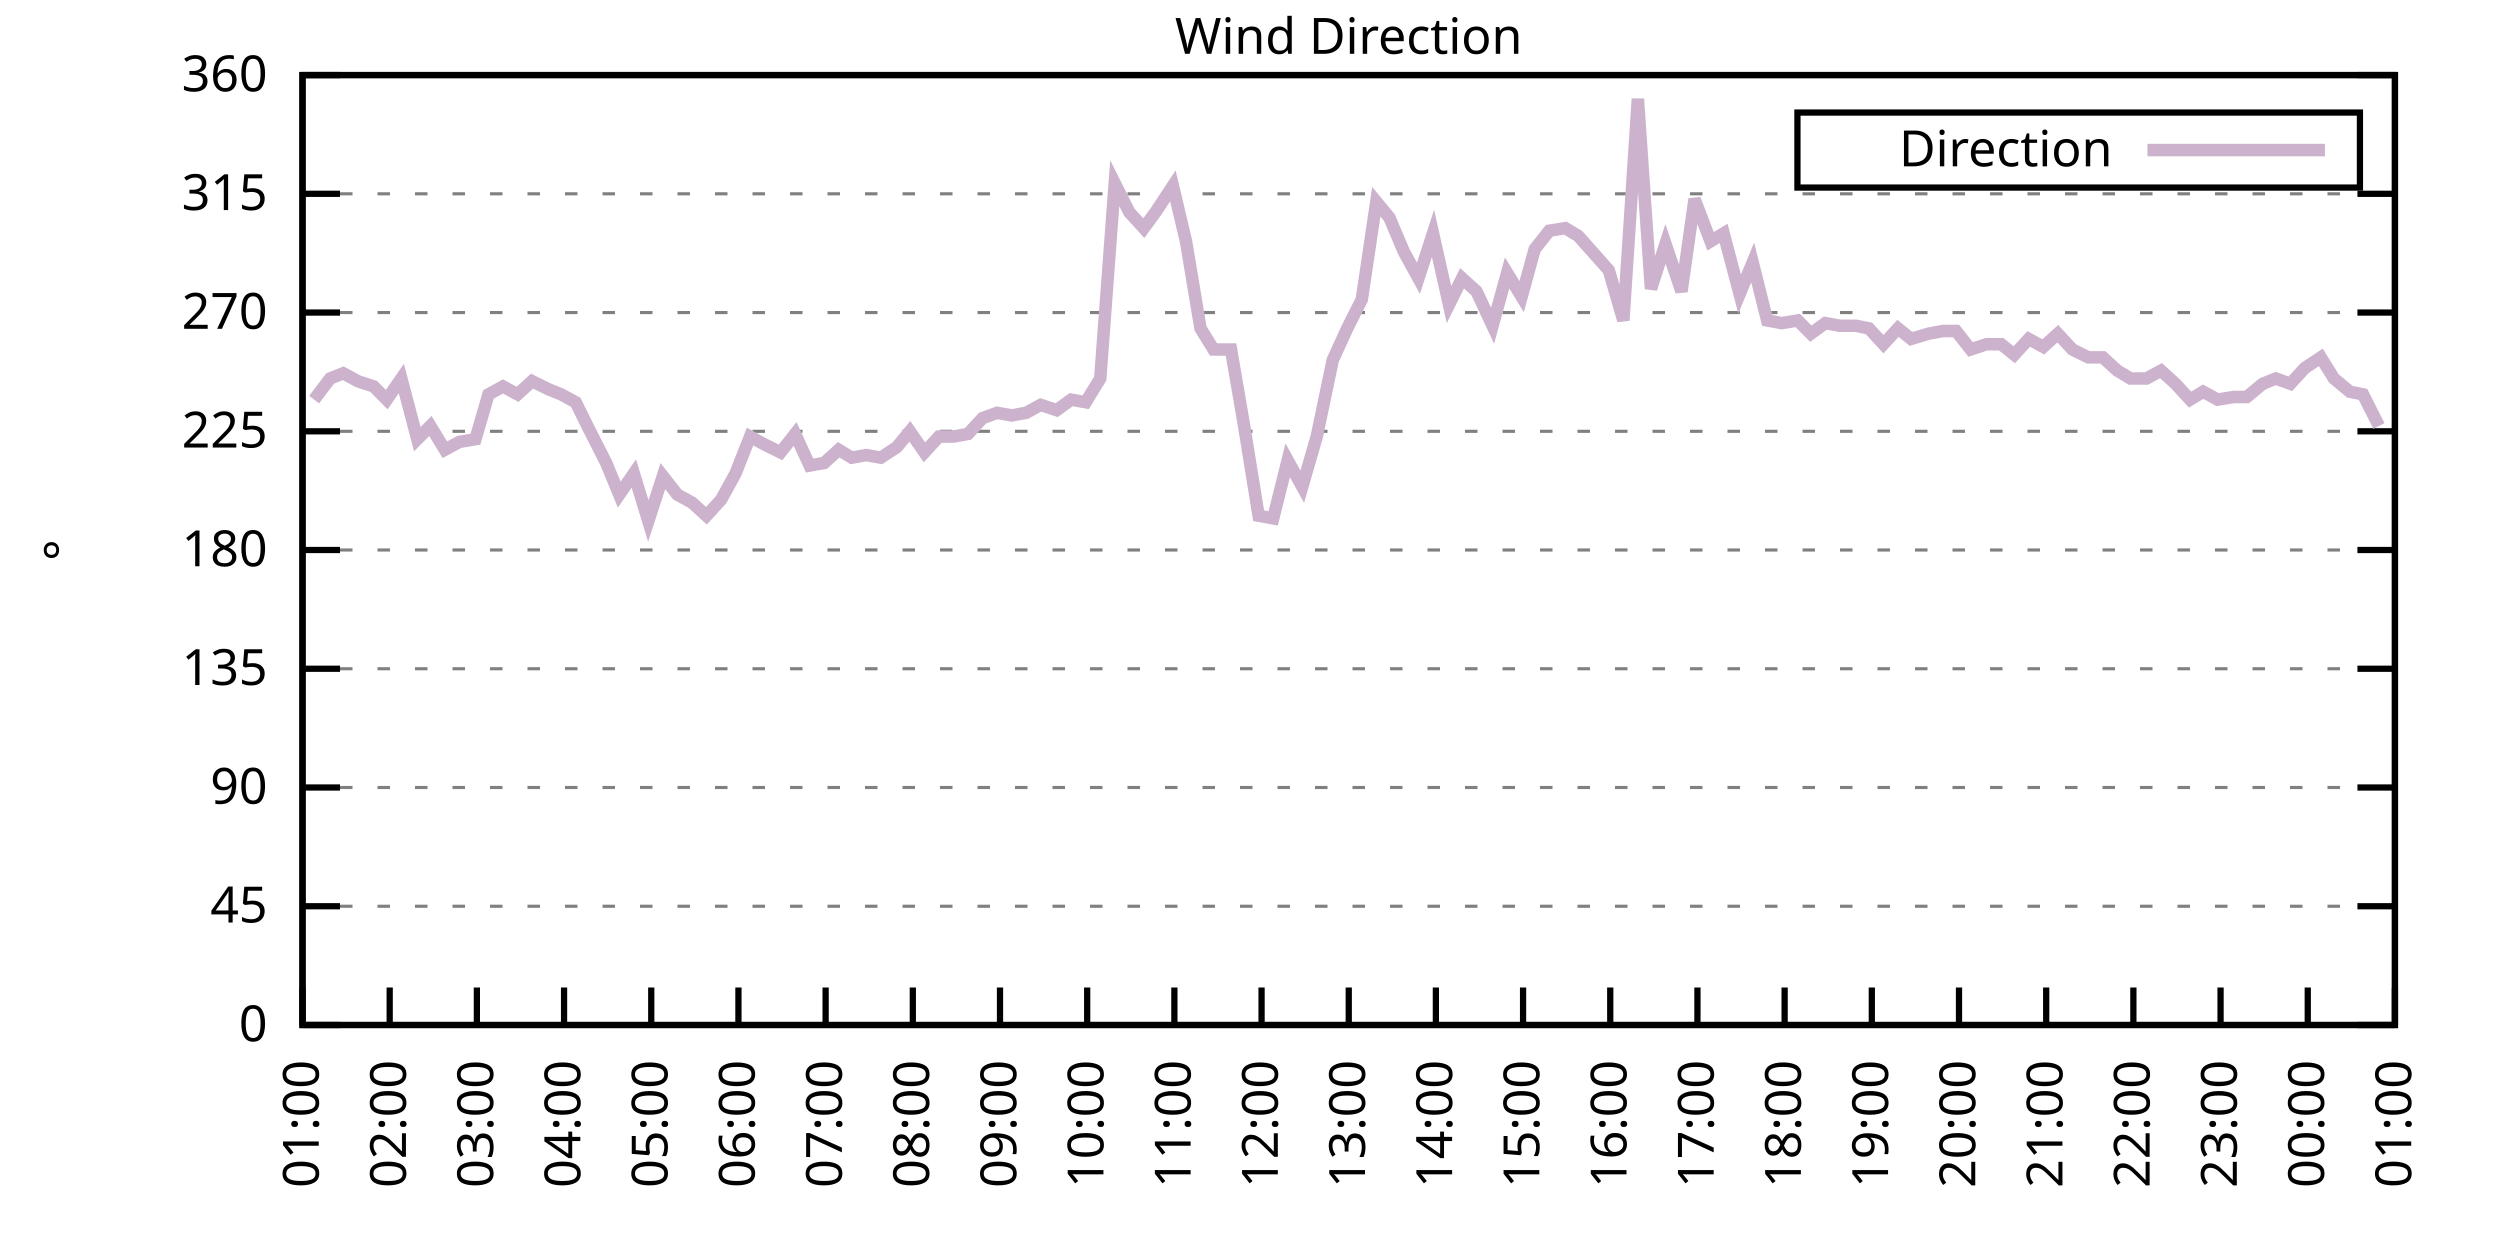
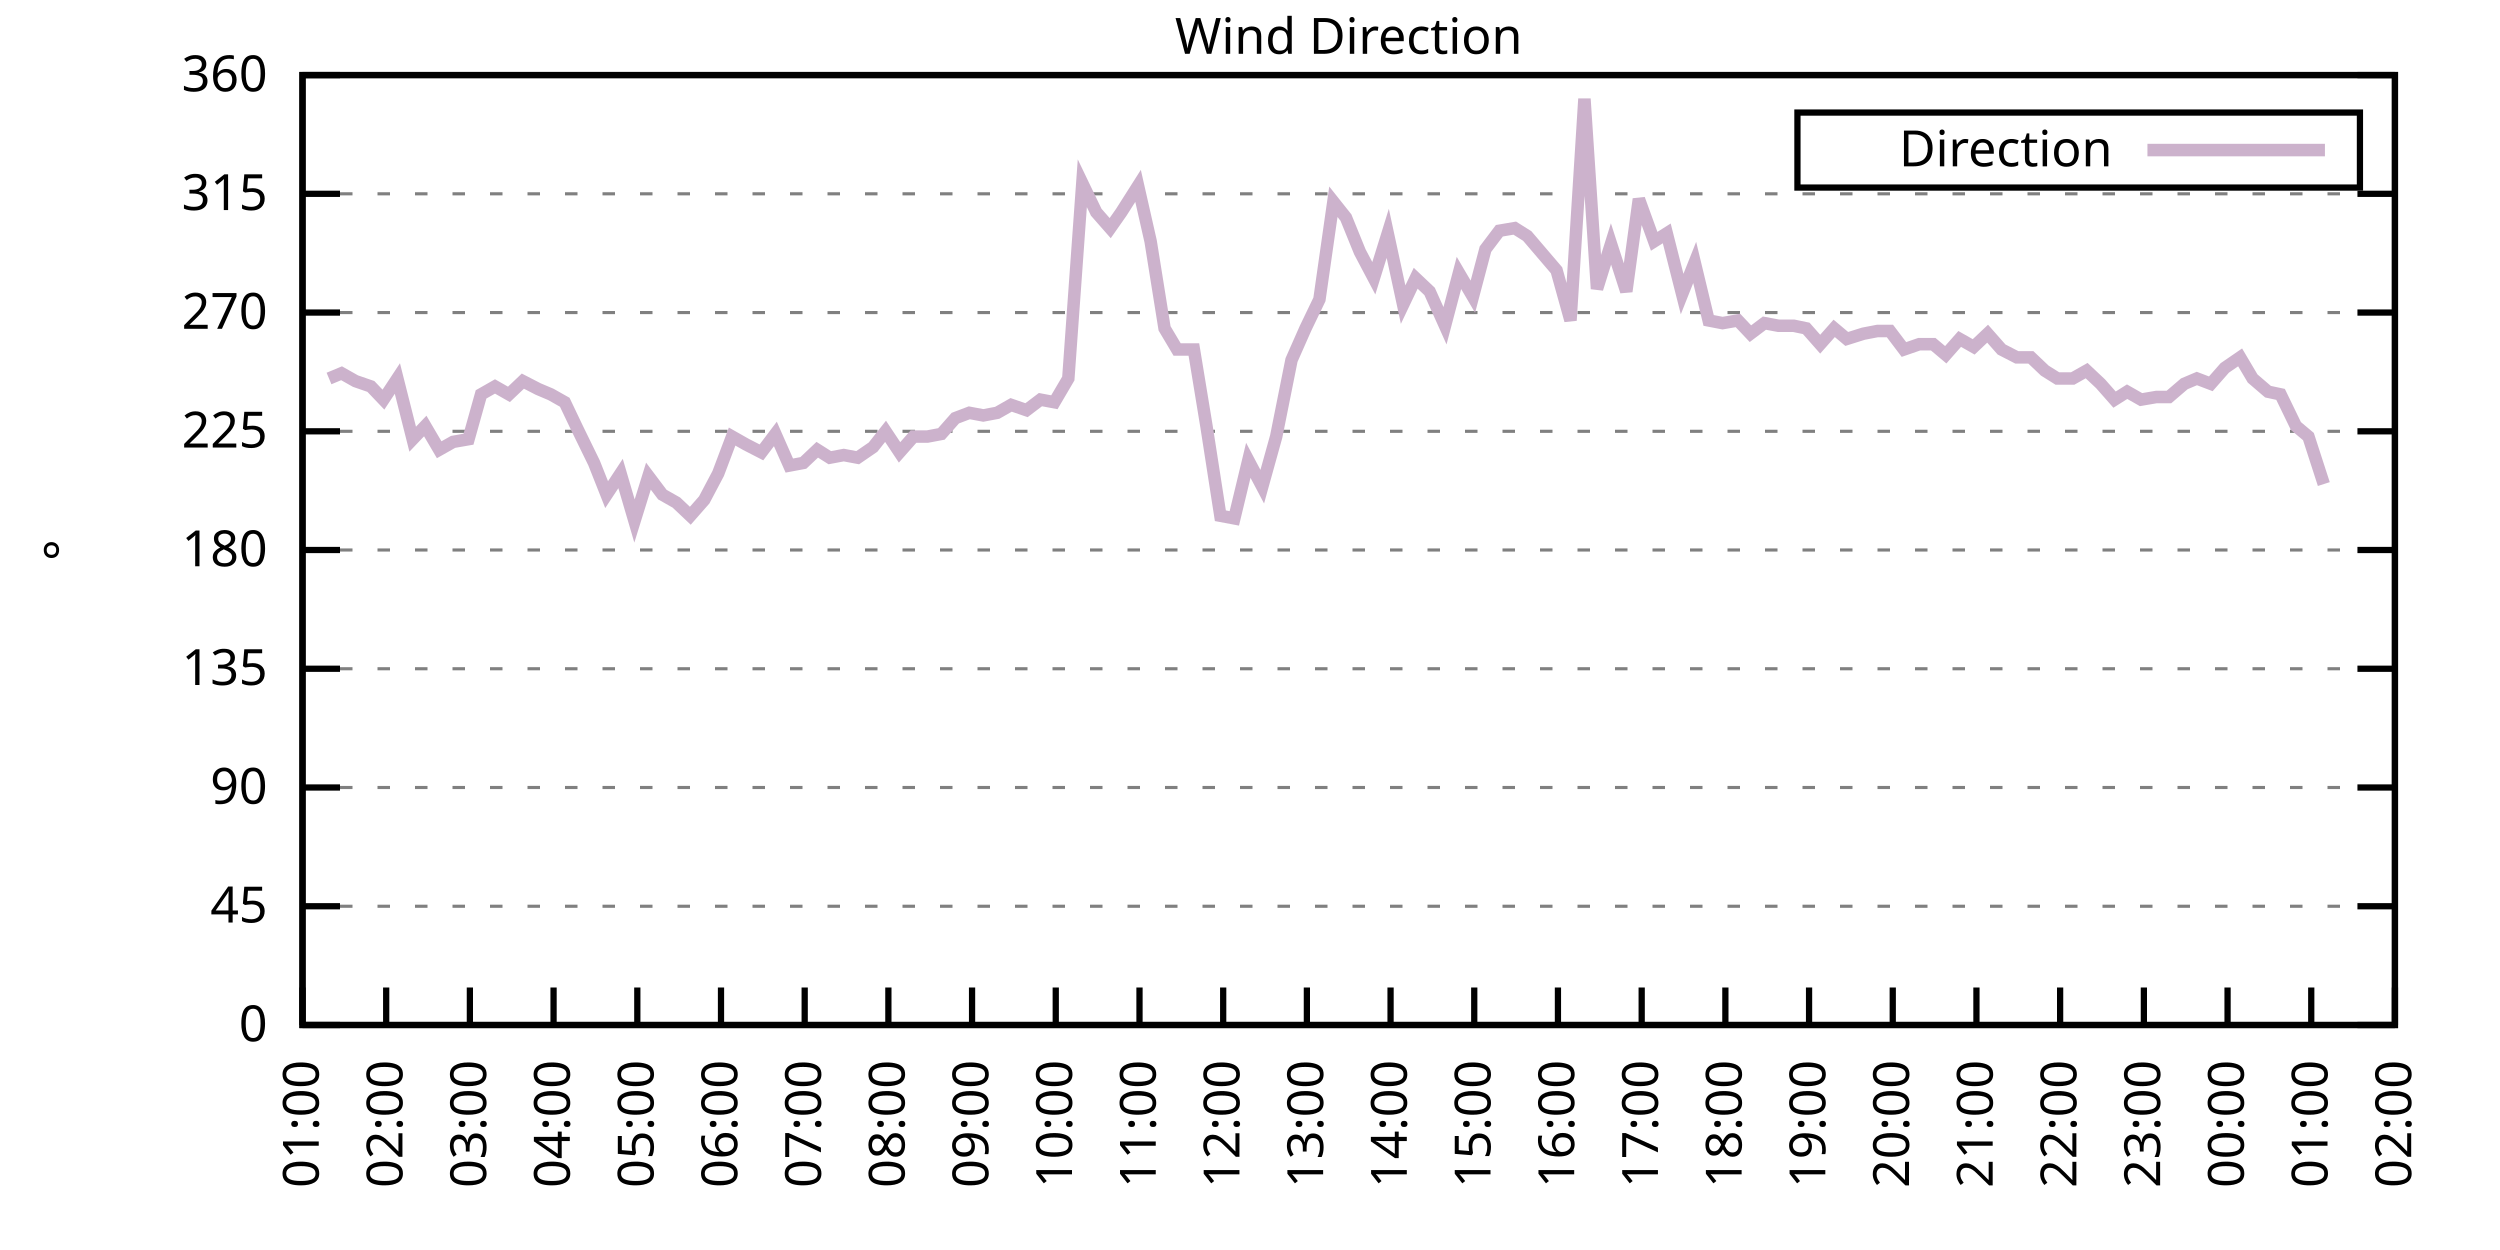
<svg xmlns="http://www.w3.org/2000/svg" xmlns:xlink="http://www.w3.org/1999/xlink" width="400" height="200" viewBox="0 0 400 200">
  <g id="gnuplot_canvas">
    <rect x="0" y="0" width="400" height="200" fill="none" />
    <defs>
      <circle id="gpDot" r="0.5" stroke-width="0.5" stroke="currentColor" />
      <path id="gpPt0" stroke-width="0.333" stroke="currentColor" d="M-1,0 h2 M0,-1 v2" />
      <path id="gpPt1" stroke-width="0.333" stroke="currentColor" d="M-1,-1 L1,1 M1,-1 L-1,1" />
      <path id="gpPt2" stroke-width="0.333" stroke="currentColor" d="M-1,0 L1,0 M0,-1 L0,1 M-1,-1 L1,1 M-1,1 L1,-1" />
      <rect id="gpPt3" stroke-width="0.333" stroke="currentColor" x="-1" y="-1" width="2" height="2" />
      <rect id="gpPt4" stroke-width="0.333" stroke="currentColor" fill="currentColor" x="-1" y="-1" width="2" height="2" />
      <circle id="gpPt5" stroke-width="0.333" stroke="currentColor" cx="0" cy="0" r="1" />
      <use xlink:href="#gpPt5" id="gpPt6" fill="currentColor" stroke="none" />
      <path id="gpPt7" stroke-width="0.333" stroke="currentColor" d="M0,-1.33 L-1.33,0.67 L1.33,0.67 z" />
      <use xlink:href="#gpPt7" id="gpPt8" fill="currentColor" stroke="none" />
      <use xlink:href="#gpPt7" id="gpPt9" stroke="currentColor" transform="rotate(180)" />
      <use xlink:href="#gpPt9" id="gpPt10" fill="currentColor" stroke="none" />
      <use xlink:href="#gpPt3" id="gpPt11" stroke="currentColor" transform="rotate(45)" />
      <use xlink:href="#gpPt11" id="gpPt12" fill="currentColor" stroke="none" />
      <path id="gpPt13" stroke-width="0.333" stroke="currentColor" d="M0,1.330 L1.265,0.411 L0.782,-1.067 L-0.782,-1.076 L-1.265,0.411 z" />
      <use xlink:href="#gpPt13" id="gpPt14" fill="currentColor" stroke="none" />
      <filter id="textbox" filterUnits="objectBoundingBox" x="0" y="0" height="1" width="1">
        <feFlood flood-color="white" flood-opacity="1" result="bgnd" />
        <feComposite in="SourceGraphic" in2="bgnd" operator="atop" />
      </filter>
      <filter id="greybox" filterUnits="objectBoundingBox" x="0" y="0" height="1" width="1">
        <feFlood flood-color="lightgrey" flood-opacity="1" result="grey" />
        <feComposite in="SourceGraphic" in2="grey" operator="atop" />
      </filter>
    </defs>
    <g fill="none" color="white" stroke="currentColor" stroke-width="1.00" stroke-linecap="butt" stroke-linejoin="miter">
</g>
    <g fill="none" color="black" stroke="currentColor" stroke-width="1.00" stroke-linecap="butt" stroke-linejoin="miter">
      <g stroke="none" shape-rendering="crispEdges">
        <polygon fill="rgb(255, 255, 255)" points="48.40,164.00 383.18,164.00 383.18,12.02 48.40,12.02 " />
      </g>
    </g>
    <g fill="none" color="black" stroke="currentColor" stroke-width="1.00" stroke-linecap="butt" stroke-linejoin="miter">
</g>
    <g fill="none" color="black" stroke="black" stroke-width="0.50" stroke-linecap="butt" stroke-linejoin="miter">
</g>
    <g fill="none" color="gray" stroke="currentColor" stroke-width="0.50" stroke-linecap="butt" stroke-linejoin="miter">
      <path stroke="gray" stroke-dasharray="2,4" class="gridline" d="M48.40,164.00 L383.19,164.00  " />
    </g>
    <g fill="none" color="gray" stroke="gray" stroke-width="1.00" stroke-linecap="butt" stroke-linejoin="miter">
</g>
    <g fill="none" color="black" stroke="currentColor" stroke-width="1.00" stroke-linecap="butt" stroke-linejoin="miter">
      <path stroke="black" d="M48.40,164.00 L54.40,164.00 M383.19,164.00 L377.19,164.00  " />
      <g transform="translate(42.80,166.60)" stroke="none" fill="black" font-family="Sans" font-size="8.00" text-anchor="end">
        <text>
          <tspan font-family="Sans"> 0</tspan>
        </text>
      </g>
    </g>
    <g fill="none" color="black" stroke="currentColor" stroke-width="1.00" stroke-linecap="butt" stroke-linejoin="miter">
</g>
    <g fill="none" color="black" stroke="black" stroke-width="0.50" stroke-linecap="butt" stroke-linejoin="miter">
</g>
    <g fill="none" color="gray" stroke="currentColor" stroke-width="0.50" stroke-linecap="butt" stroke-linejoin="miter">
      <path stroke="gray" stroke-dasharray="2,4" class="gridline" d="M48.40,145.00 L383.19,145.00  " />
    </g>
    <g fill="none" color="gray" stroke="gray" stroke-width="1.00" stroke-linecap="butt" stroke-linejoin="miter">
</g>
    <g fill="none" color="black" stroke="currentColor" stroke-width="1.00" stroke-linecap="butt" stroke-linejoin="miter">
      <path stroke="black" d="M48.40,145.00 L54.40,145.00 M383.19,145.00 L377.19,145.00  " />
      <g transform="translate(42.80,147.60)" stroke="none" fill="black" font-family="Sans" font-size="8.00" text-anchor="end">
        <text>
          <tspan font-family="Sans"> 45</tspan>
        </text>
      </g>
    </g>
    <g fill="none" color="black" stroke="currentColor" stroke-width="1.00" stroke-linecap="butt" stroke-linejoin="miter">
</g>
    <g fill="none" color="black" stroke="black" stroke-width="0.50" stroke-linecap="butt" stroke-linejoin="miter">
</g>
    <g fill="none" color="gray" stroke="currentColor" stroke-width="0.50" stroke-linecap="butt" stroke-linejoin="miter">
      <path stroke="gray" stroke-dasharray="2,4" class="gridline" d="M48.40,126.00 L383.19,126.00  " />
    </g>
    <g fill="none" color="gray" stroke="gray" stroke-width="1.00" stroke-linecap="butt" stroke-linejoin="miter">
</g>
    <g fill="none" color="black" stroke="currentColor" stroke-width="1.00" stroke-linecap="butt" stroke-linejoin="miter">
      <path stroke="black" d="M48.40,126.00 L54.40,126.00 M383.19,126.00 L377.19,126.00  " />
      <g transform="translate(42.80,128.60)" stroke="none" fill="black" font-family="Sans" font-size="8.00" text-anchor="end">
        <text>
          <tspan font-family="Sans"> 90</tspan>
        </text>
      </g>
    </g>
    <g fill="none" color="black" stroke="currentColor" stroke-width="1.00" stroke-linecap="butt" stroke-linejoin="miter">
</g>
    <g fill="none" color="black" stroke="black" stroke-width="0.50" stroke-linecap="butt" stroke-linejoin="miter">
</g>
    <g fill="none" color="gray" stroke="currentColor" stroke-width="0.50" stroke-linecap="butt" stroke-linejoin="miter">
      <path stroke="gray" stroke-dasharray="2,4" class="gridline" d="M48.40,107.00 L383.19,107.00  " />
    </g>
    <g fill="none" color="gray" stroke="gray" stroke-width="1.00" stroke-linecap="butt" stroke-linejoin="miter">
</g>
    <g fill="none" color="black" stroke="currentColor" stroke-width="1.00" stroke-linecap="butt" stroke-linejoin="miter">
      <path stroke="black" d="M48.40,107.00 L54.40,107.00 M383.19,107.00 L377.19,107.00  " />
      <g transform="translate(42.80,109.60)" stroke="none" fill="black" font-family="Sans" font-size="8.00" text-anchor="end">
        <text>
          <tspan font-family="Sans"> 135</tspan>
        </text>
      </g>
    </g>
    <g fill="none" color="black" stroke="currentColor" stroke-width="1.00" stroke-linecap="butt" stroke-linejoin="miter">
</g>
    <g fill="none" color="black" stroke="black" stroke-width="0.50" stroke-linecap="butt" stroke-linejoin="miter">
</g>
    <g fill="none" color="gray" stroke="currentColor" stroke-width="0.50" stroke-linecap="butt" stroke-linejoin="miter">
      <path stroke="gray" stroke-dasharray="2,4" class="gridline" d="M48.40,88.00 L383.19,88.00  " />
    </g>
    <g fill="none" color="gray" stroke="gray" stroke-width="1.00" stroke-linecap="butt" stroke-linejoin="miter">
</g>
    <g fill="none" color="black" stroke="currentColor" stroke-width="1.00" stroke-linecap="butt" stroke-linejoin="miter">
      <path stroke="black" d="M48.40,88.00 L54.40,88.00 M383.19,88.00 L377.19,88.00  " />
      <g transform="translate(42.80,90.60)" stroke="none" fill="black" font-family="Sans" font-size="8.00" text-anchor="end">
        <text>
          <tspan font-family="Sans"> 180</tspan>
        </text>
      </g>
    </g>
    <g fill="none" color="black" stroke="currentColor" stroke-width="1.00" stroke-linecap="butt" stroke-linejoin="miter">
</g>
    <g fill="none" color="black" stroke="black" stroke-width="0.50" stroke-linecap="butt" stroke-linejoin="miter">
</g>
    <g fill="none" color="gray" stroke="currentColor" stroke-width="0.50" stroke-linecap="butt" stroke-linejoin="miter">
      <path stroke="gray" stroke-dasharray="2,4" class="gridline" d="M48.40,69.01 L383.19,69.01  " />
    </g>
    <g fill="none" color="gray" stroke="gray" stroke-width="1.00" stroke-linecap="butt" stroke-linejoin="miter">
</g>
    <g fill="none" color="black" stroke="currentColor" stroke-width="1.00" stroke-linecap="butt" stroke-linejoin="miter">
      <path stroke="black" d="M48.40,69.01 L54.40,69.01 M383.19,69.01 L377.19,69.01  " />
      <g transform="translate(42.80,71.61)" stroke="none" fill="black" font-family="Sans" font-size="8.00" text-anchor="end">
        <text>
          <tspan font-family="Sans"> 225</tspan>
        </text>
      </g>
    </g>
    <g fill="none" color="black" stroke="currentColor" stroke-width="1.00" stroke-linecap="butt" stroke-linejoin="miter">
</g>
    <g fill="none" color="black" stroke="black" stroke-width="0.50" stroke-linecap="butt" stroke-linejoin="miter">
</g>
    <g fill="none" color="gray" stroke="currentColor" stroke-width="0.50" stroke-linecap="butt" stroke-linejoin="miter">
      <path stroke="gray" stroke-dasharray="2,4" class="gridline" d="M48.40,50.01 L383.19,50.01  " />
    </g>
    <g fill="none" color="gray" stroke="gray" stroke-width="1.00" stroke-linecap="butt" stroke-linejoin="miter">
</g>
    <g fill="none" color="black" stroke="currentColor" stroke-width="1.00" stroke-linecap="butt" stroke-linejoin="miter">
      <path stroke="black" d="M48.40,50.01 L54.40,50.01 M383.19,50.01 L377.19,50.01  " />
      <g transform="translate(42.80,52.61)" stroke="none" fill="black" font-family="Sans" font-size="8.00" text-anchor="end">
        <text>
          <tspan font-family="Sans"> 270</tspan>
        </text>
      </g>
    </g>
    <g fill="none" color="black" stroke="currentColor" stroke-width="1.00" stroke-linecap="butt" stroke-linejoin="miter">
</g>
    <g fill="none" color="black" stroke="black" stroke-width="0.50" stroke-linecap="butt" stroke-linejoin="miter">
</g>
    <g fill="none" color="gray" stroke="currentColor" stroke-width="0.50" stroke-linecap="butt" stroke-linejoin="miter">
      <path stroke="gray" stroke-dasharray="2,4" class="gridline" d="M48.40,31.01 L383.19,31.01  " />
    </g>
    <g fill="none" color="gray" stroke="gray" stroke-width="1.00" stroke-linecap="butt" stroke-linejoin="miter">
</g>
    <g fill="none" color="black" stroke="currentColor" stroke-width="1.00" stroke-linecap="butt" stroke-linejoin="miter">
      <path stroke="black" d="M48.40,31.01 L54.40,31.01 M383.19,31.01 L377.19,31.01  " />
      <g transform="translate(42.80,33.61)" stroke="none" fill="black" font-family="Sans" font-size="8.00" text-anchor="end">
        <text>
          <tspan font-family="Sans"> 315</tspan>
        </text>
      </g>
    </g>
    <g fill="none" color="black" stroke="currentColor" stroke-width="1.00" stroke-linecap="butt" stroke-linejoin="miter">
</g>
    <g fill="none" color="black" stroke="black" stroke-width="0.50" stroke-linecap="butt" stroke-linejoin="miter">
</g>
    <g fill="none" color="gray" stroke="currentColor" stroke-width="0.50" stroke-linecap="butt" stroke-linejoin="miter">
      <path stroke="gray" stroke-dasharray="2,4" class="gridline" d="M48.40,12.01 L383.19,12.01  " />
    </g>
    <g fill="none" color="gray" stroke="gray" stroke-width="1.00" stroke-linecap="butt" stroke-linejoin="miter">
</g>
    <g fill="none" color="black" stroke="currentColor" stroke-width="1.00" stroke-linecap="butt" stroke-linejoin="miter">
      <path stroke="black" d="M48.40,12.01 L54.40,12.01 M383.19,12.01 L377.19,12.01  " />
      <g transform="translate(42.80,14.61)" stroke="none" fill="black" font-family="Sans" font-size="8.00" text-anchor="end">
        <text>
          <tspan font-family="Sans"> 360</tspan>
        </text>
      </g>
    </g>
    <g fill="none" color="black" stroke="currentColor" stroke-width="1.00" stroke-linecap="butt" stroke-linejoin="miter">
      <path stroke="black" d="M48.40,164.00 L48.40,158.00  " />
      <g transform="translate(51.00,169.60) rotate(270.00)" stroke="none" fill="black" font-family="Sans" font-size="8.00" text-anchor="end">
        <text>
          <tspan font-family="Sans">01:00</tspan>
        </text>
      </g>
    </g>
    <g fill="none" color="black" stroke="currentColor" stroke-width="1.00" stroke-linecap="butt" stroke-linejoin="miter">
-       <path stroke="black" d="M62.35,164.00 L62.35,158.00  " />
-       <g transform="translate(64.95,169.60) rotate(270.00)" stroke="none" fill="black" font-family="Sans" font-size="8.00" text-anchor="end">
+       <path stroke="black" d="M61.79,164.00 L61.79,158.00  " />
+       <g transform="translate(64.39,169.60) rotate(270.00)" stroke="none" fill="black" font-family="Sans" font-size="8.00" text-anchor="end">
        <text>
          <tspan font-family="Sans">02:00</tspan>
        </text>
      </g>
    </g>
    <g fill="none" color="black" stroke="currentColor" stroke-width="1.00" stroke-linecap="butt" stroke-linejoin="miter">
-       <path stroke="black" d="M76.30,164.00 L76.30,158.00  " />
-       <g transform="translate(78.90,169.60) rotate(270.00)" stroke="none" fill="black" font-family="Sans" font-size="8.00" text-anchor="end">
+       <path stroke="black" d="M75.18,164.00 L75.18,158.00  " />
+       <g transform="translate(77.78,169.60) rotate(270.00)" stroke="none" fill="black" font-family="Sans" font-size="8.00" text-anchor="end">
        <text>
          <tspan font-family="Sans">03:00</tspan>
        </text>
      </g>
    </g>
    <g fill="none" color="black" stroke="currentColor" stroke-width="1.00" stroke-linecap="butt" stroke-linejoin="miter">
-       <path stroke="black" d="M90.25,164.00 L90.25,158.00  " />
-       <g transform="translate(92.85,169.60) rotate(270.00)" stroke="none" fill="black" font-family="Sans" font-size="8.00" text-anchor="end">
+       <path stroke="black" d="M88.57,164.00 L88.57,158.00  " />
+       <g transform="translate(91.17,169.60) rotate(270.00)" stroke="none" fill="black" font-family="Sans" font-size="8.00" text-anchor="end">
        <text>
          <tspan font-family="Sans">04:00</tspan>
        </text>
      </g>
    </g>
    <g fill="none" color="black" stroke="currentColor" stroke-width="1.00" stroke-linecap="butt" stroke-linejoin="miter">
-       <path stroke="black" d="M104.20,164.00 L104.20,158.00  " />
-       <g transform="translate(106.80,169.60) rotate(270.00)" stroke="none" fill="black" font-family="Sans" font-size="8.00" text-anchor="end">
+       <path stroke="black" d="M101.97,164.00 L101.97,158.00  " />
+       <g transform="translate(104.57,169.60) rotate(270.00)" stroke="none" fill="black" font-family="Sans" font-size="8.00" text-anchor="end">
        <text>
          <tspan font-family="Sans">05:00</tspan>
        </text>
      </g>
    </g>
    <g fill="none" color="black" stroke="currentColor" stroke-width="1.00" stroke-linecap="butt" stroke-linejoin="miter">
-       <path stroke="black" d="M118.15,164.00 L118.15,158.00  " />
-       <g transform="translate(120.75,169.60) rotate(270.00)" stroke="none" fill="black" font-family="Sans" font-size="8.00" text-anchor="end">
+       <path stroke="black" d="M115.36,164.00 L115.36,158.00  " />
+       <g transform="translate(117.96,169.60) rotate(270.00)" stroke="none" fill="black" font-family="Sans" font-size="8.00" text-anchor="end">
        <text>
          <tspan font-family="Sans">06:00</tspan>
        </text>
      </g>
    </g>
    <g fill="none" color="black" stroke="currentColor" stroke-width="1.00" stroke-linecap="butt" stroke-linejoin="miter">
-       <path stroke="black" d="M132.10,164.00 L132.10,158.00  " />
-       <g transform="translate(134.70,169.60) rotate(270.00)" stroke="none" fill="black" font-family="Sans" font-size="8.00" text-anchor="end">
+       <path stroke="black" d="M128.75,164.00 L128.75,158.00  " />
+       <g transform="translate(131.35,169.60) rotate(270.00)" stroke="none" fill="black" font-family="Sans" font-size="8.00" text-anchor="end">
        <text>
          <tspan font-family="Sans">07:00</tspan>
        </text>
      </g>
    </g>
    <g fill="none" color="black" stroke="currentColor" stroke-width="1.00" stroke-linecap="butt" stroke-linejoin="miter">
-       <path stroke="black" d="M146.05,164.00 L146.05,158.00  " />
-       <g transform="translate(148.65,169.60) rotate(270.00)" stroke="none" fill="black" font-family="Sans" font-size="8.00" text-anchor="end">
+       <path stroke="black" d="M142.14,164.00 L142.14,158.00  " />
+       <g transform="translate(144.74,169.60) rotate(270.00)" stroke="none" fill="black" font-family="Sans" font-size="8.00" text-anchor="end">
        <text>
          <tspan font-family="Sans">08:00</tspan>
        </text>
      </g>
    </g>
    <g fill="none" color="black" stroke="currentColor" stroke-width="1.00" stroke-linecap="butt" stroke-linejoin="miter">
-       <path stroke="black" d="M160.00,164.00 L160.00,158.00  " />
-       <g transform="translate(162.60,169.60) rotate(270.00)" stroke="none" fill="black" font-family="Sans" font-size="8.00" text-anchor="end">
+       <path stroke="black" d="M155.53,164.00 L155.53,158.00  " />
+       <g transform="translate(158.13,169.60) rotate(270.00)" stroke="none" fill="black" font-family="Sans" font-size="8.00" text-anchor="end">
        <text>
          <tspan font-family="Sans">09:00</tspan>
        </text>
      </g>
    </g>
    <g fill="none" color="black" stroke="currentColor" stroke-width="1.00" stroke-linecap="butt" stroke-linejoin="miter">
-       <path stroke="black" d="M173.95,164.00 L173.95,158.00  " />
-       <g transform="translate(176.55,169.60) rotate(270.00)" stroke="none" fill="black" font-family="Sans" font-size="8.00" text-anchor="end">
+       <path stroke="black" d="M168.92,164.00 L168.92,158.00  " />
+       <g transform="translate(171.52,169.60) rotate(270.00)" stroke="none" fill="black" font-family="Sans" font-size="8.00" text-anchor="end">
        <text>
          <tspan font-family="Sans">10:00</tspan>
        </text>
      </g>
    </g>
    <g fill="none" color="black" stroke="currentColor" stroke-width="1.00" stroke-linecap="butt" stroke-linejoin="miter">
-       <path stroke="black" d="M187.90,164.00 L187.90,158.00  " />
-       <g transform="translate(190.50,169.60) rotate(270.00)" stroke="none" fill="black" font-family="Sans" font-size="8.00" text-anchor="end">
+       <path stroke="black" d="M182.32,164.00 L182.32,158.00  " />
+       <g transform="translate(184.92,169.60) rotate(270.00)" stroke="none" fill="black" font-family="Sans" font-size="8.00" text-anchor="end">
        <text>
          <tspan font-family="Sans">11:00</tspan>
        </text>
      </g>
    </g>
    <g fill="none" color="black" stroke="currentColor" stroke-width="1.00" stroke-linecap="butt" stroke-linejoin="miter">
-       <path stroke="black" d="M201.85,164.00 L201.85,158.00  " />
-       <g transform="translate(204.45,169.60) rotate(270.00)" stroke="none" fill="black" font-family="Sans" font-size="8.00" text-anchor="end">
+       <path stroke="black" d="M195.71,164.00 L195.71,158.00  " />
+       <g transform="translate(198.31,169.60) rotate(270.00)" stroke="none" fill="black" font-family="Sans" font-size="8.00" text-anchor="end">
        <text>
          <tspan font-family="Sans">12:00</tspan>
        </text>
      </g>
    </g>
    <g fill="none" color="black" stroke="currentColor" stroke-width="1.00" stroke-linecap="butt" stroke-linejoin="miter">
-       <path stroke="black" d="M215.80,164.00 L215.80,158.00  " />
-       <g transform="translate(218.40,169.60) rotate(270.00)" stroke="none" fill="black" font-family="Sans" font-size="8.00" text-anchor="end">
+       <path stroke="black" d="M209.10,164.00 L209.10,158.00  " />
+       <g transform="translate(211.70,169.60) rotate(270.00)" stroke="none" fill="black" font-family="Sans" font-size="8.00" text-anchor="end">
        <text>
          <tspan font-family="Sans">13:00</tspan>
        </text>
      </g>
    </g>
    <g fill="none" color="black" stroke="currentColor" stroke-width="1.00" stroke-linecap="butt" stroke-linejoin="miter">
-       <path stroke="black" d="M229.74,164.00 L229.74,158.00  " />
-       <g transform="translate(232.34,169.60) rotate(270.00)" stroke="none" fill="black" font-family="Sans" font-size="8.00" text-anchor="end">
+       <path stroke="black" d="M222.49,164.00 L222.49,158.00  " />
+       <g transform="translate(225.09,169.60) rotate(270.00)" stroke="none" fill="black" font-family="Sans" font-size="8.00" text-anchor="end">
        <text>
          <tspan font-family="Sans">14:00</tspan>
        </text>
      </g>
    </g>
    <g fill="none" color="black" stroke="currentColor" stroke-width="1.00" stroke-linecap="butt" stroke-linejoin="miter">
-       <path stroke="black" d="M243.69,164.00 L243.69,158.00  " />
-       <g transform="translate(246.29,169.60) rotate(270.00)" stroke="none" fill="black" font-family="Sans" font-size="8.00" text-anchor="end">
+       <path stroke="black" d="M235.88,164.00 L235.88,158.00  " />
+       <g transform="translate(238.48,169.60) rotate(270.00)" stroke="none" fill="black" font-family="Sans" font-size="8.00" text-anchor="end">
        <text>
          <tspan font-family="Sans">15:00</tspan>
        </text>
      </g>
    </g>
    <g fill="none" color="black" stroke="currentColor" stroke-width="1.00" stroke-linecap="butt" stroke-linejoin="miter">
-       <path stroke="black" d="M257.64,164.00 L257.64,158.00  " />
-       <g transform="translate(260.24,169.60) rotate(270.00)" stroke="none" fill="black" font-family="Sans" font-size="8.00" text-anchor="end">
+       <path stroke="black" d="M249.27,164.00 L249.27,158.00  " />
+       <g transform="translate(251.87,169.60) rotate(270.00)" stroke="none" fill="black" font-family="Sans" font-size="8.00" text-anchor="end">
        <text>
          <tspan font-family="Sans">16:00</tspan>
        </text>
      </g>
    </g>
    <g fill="none" color="black" stroke="currentColor" stroke-width="1.00" stroke-linecap="butt" stroke-linejoin="miter">
-       <path stroke="black" d="M271.59,164.00 L271.59,158.00  " />
-       <g transform="translate(274.19,169.60) rotate(270.00)" stroke="none" fill="black" font-family="Sans" font-size="8.00" text-anchor="end">
+       <path stroke="black" d="M262.67,164.00 L262.67,158.00  " />
+       <g transform="translate(265.27,169.60) rotate(270.00)" stroke="none" fill="black" font-family="Sans" font-size="8.00" text-anchor="end">
        <text>
          <tspan font-family="Sans">17:00</tspan>
        </text>
      </g>
    </g>
    <g fill="none" color="black" stroke="currentColor" stroke-width="1.00" stroke-linecap="butt" stroke-linejoin="miter">
-       <path stroke="black" d="M285.54,164.00 L285.54,158.00  " />
-       <g transform="translate(288.14,169.60) rotate(270.00)" stroke="none" fill="black" font-family="Sans" font-size="8.00" text-anchor="end">
+       <path stroke="black" d="M276.06,164.00 L276.06,158.00  " />
+       <g transform="translate(278.66,169.60) rotate(270.00)" stroke="none" fill="black" font-family="Sans" font-size="8.00" text-anchor="end">
        <text>
          <tspan font-family="Sans">18:00</tspan>
        </text>
      </g>
    </g>
    <g fill="none" color="black" stroke="currentColor" stroke-width="1.00" stroke-linecap="butt" stroke-linejoin="miter">
-       <path stroke="black" d="M299.49,164.00 L299.49,158.00  " />
-       <g transform="translate(302.09,169.60) rotate(270.00)" stroke="none" fill="black" font-family="Sans" font-size="8.00" text-anchor="end">
+       <path stroke="black" d="M289.45,164.00 L289.45,158.00  " />
+       <g transform="translate(292.05,169.60) rotate(270.00)" stroke="none" fill="black" font-family="Sans" font-size="8.00" text-anchor="end">
        <text>
          <tspan font-family="Sans">19:00</tspan>
        </text>
      </g>
    </g>
    <g fill="none" color="black" stroke="currentColor" stroke-width="1.00" stroke-linecap="butt" stroke-linejoin="miter">
-       <path stroke="black" d="M313.44,164.00 L313.44,158.00  " />
-       <g transform="translate(316.04,169.60) rotate(270.00)" stroke="none" fill="black" font-family="Sans" font-size="8.00" text-anchor="end">
+       <path stroke="black" d="M302.84,164.00 L302.84,158.00  " />
+       <g transform="translate(305.44,169.60) rotate(270.00)" stroke="none" fill="black" font-family="Sans" font-size="8.00" text-anchor="end">
        <text>
          <tspan font-family="Sans">20:00</tspan>
        </text>
      </g>
    </g>
    <g fill="none" color="black" stroke="currentColor" stroke-width="1.00" stroke-linecap="butt" stroke-linejoin="miter">
-       <path stroke="black" d="M327.39,164.00 L327.39,158.00  " />
-       <g transform="translate(329.99,169.60) rotate(270.00)" stroke="none" fill="black" font-family="Sans" font-size="8.00" text-anchor="end">
+       <path stroke="black" d="M316.23,164.00 L316.23,158.00  " />
+       <g transform="translate(318.83,169.60) rotate(270.00)" stroke="none" fill="black" font-family="Sans" font-size="8.00" text-anchor="end">
        <text>
          <tspan font-family="Sans">21:00</tspan>
        </text>
      </g>
    </g>
    <g fill="none" color="black" stroke="currentColor" stroke-width="1.00" stroke-linecap="butt" stroke-linejoin="miter">
-       <path stroke="black" d="M341.34,164.00 L341.34,158.00  " />
-       <g transform="translate(343.94,169.60) rotate(270.00)" stroke="none" fill="black" font-family="Sans" font-size="8.00" text-anchor="end">
+       <path stroke="black" d="M329.62,164.00 L329.62,158.00  " />
+       <g transform="translate(332.22,169.60) rotate(270.00)" stroke="none" fill="black" font-family="Sans" font-size="8.00" text-anchor="end">
        <text>
          <tspan font-family="Sans">22:00</tspan>
        </text>
      </g>
    </g>
    <g fill="none" color="black" stroke="currentColor" stroke-width="1.00" stroke-linecap="butt" stroke-linejoin="miter">
-       <path stroke="black" d="M355.29,164.00 L355.29,158.00  " />
-       <g transform="translate(357.89,169.60) rotate(270.00)" stroke="none" fill="black" font-family="Sans" font-size="8.00" text-anchor="end">
+       <path stroke="black" d="M343.02,164.00 L343.02,158.00  " />
+       <g transform="translate(345.62,169.60) rotate(270.00)" stroke="none" fill="black" font-family="Sans" font-size="8.00" text-anchor="end">
        <text>
          <tspan font-family="Sans">23:00</tspan>
        </text>
      </g>
    </g>
    <g fill="none" color="black" stroke="currentColor" stroke-width="1.00" stroke-linecap="butt" stroke-linejoin="miter">
-       <path stroke="black" d="M369.24,164.00 L369.24,158.00  " />
-       <g transform="translate(371.84,169.60) rotate(270.00)" stroke="none" fill="black" font-family="Sans" font-size="8.00" text-anchor="end">
+       <path stroke="black" d="M356.41,164.00 L356.41,158.00  " />
+       <g transform="translate(359.01,169.60) rotate(270.00)" stroke="none" fill="black" font-family="Sans" font-size="8.00" text-anchor="end">
        <text>
          <tspan font-family="Sans">00:00</tspan>
+         </text>
+       </g>
+     </g>
+     <g fill="none" color="black" stroke="currentColor" stroke-width="1.00" stroke-linecap="butt" stroke-linejoin="miter">
+       <path stroke="black" d="M369.80,164.00 L369.80,158.00  " />
+       <g transform="translate(372.40,169.60) rotate(270.00)" stroke="none" fill="black" font-family="Sans" font-size="8.00" text-anchor="end">
+         <text>
+           <tspan font-family="Sans">01:00</tspan>
        </text>
      </g>
    </g>
    <g fill="none" color="black" stroke="currentColor" stroke-width="1.00" stroke-linecap="butt" stroke-linejoin="miter">
      <path stroke="black" d="M383.19,164.00 L383.19,158.00  " />
      <g transform="translate(385.79,169.60) rotate(270.00)" stroke="none" fill="black" font-family="Sans" font-size="8.00" text-anchor="end">
        <text>
-           <tspan font-family="Sans">01:00</tspan>
+           <tspan font-family="Sans">02:00</tspan>
        </text>
      </g>
    </g>
    <g fill="none" color="black" stroke="currentColor" stroke-width="1.00" stroke-linecap="butt" stroke-linejoin="miter">
</g>
    <g fill="none" color="black" stroke="currentColor" stroke-width="1.00" stroke-linecap="butt" stroke-linejoin="miter">
      <path stroke="black" d="M48.40,12.01 L48.40,164.00 L383.19,164.00 L383.19,12.01 L48.40,12.01 Z  " />
    </g>
    <g fill="none" color="black" stroke="currentColor" stroke-width="1.00" stroke-linecap="butt" stroke-linejoin="miter">
</g>
    <g fill="none" color="black" stroke="currentColor" stroke-width="1.00" stroke-linecap="butt" stroke-linejoin="miter">
      <path stroke="black" d="M287.59,30.01 L287.59,18.01 L377.59,18.01 L377.59,30.01 L287.59,30.01 Z  " />
    </g>
    <g id="Wind_direction_plot_1">
      <g fill="none" color="white" stroke="black" stroke-width="2.00" stroke-linecap="butt" stroke-linejoin="miter">
</g>
      <g fill="none" color="black" stroke="currentColor" stroke-width="2.00" stroke-linecap="butt" stroke-linejoin="miter">
        <g transform="translate(337.99,26.61)" stroke="none" fill="black" font-family="Sans" font-size="8.00" text-anchor="end">
          <text>
            <tspan font-family="Sans">Direction</tspan>
          </text>
        </g>
      </g>
      <g fill="none" color="black" stroke="currentColor" stroke-width="2.00" stroke-linecap="butt" stroke-linejoin="miter">
-         <path stroke="rgb(204, 178, 204)" d="M343.59,24.01 L371.99,24.01 M50.26,63.94 L52.82,60.56 L54.91,59.72 L57.23,60.98 L59.79,61.83 L61.88,63.94   L64.21,60.56 L66.77,70.27 L68.86,68.16 L71.18,71.96 L73.51,70.70 L76.07,70.27 L78.16,63.10 L80.48,61.83   L82.81,63.10 L85.13,60.98 L87.69,62.25 L89.78,63.10 L92.11,64.36 L94.20,68.58 L96.99,74.07 L99.08,79.14   L101.41,75.76 L103.73,83.36 L106.06,76.18 L108.38,79.14 L110.71,80.41 L113.03,82.52 L115.36,79.98 L117.68,75.76   L120.01,69.85 L122.33,71.12 L124.89,72.38 L127.22,69.43 L129.54,74.49 L131.87,74.07 L134.19,71.96 L136.28,73.23   L138.61,72.81 L140.93,73.23 L143.49,71.54 L145.58,69.01 L147.91,72.38 L150.23,69.85 L152.56,69.85 L154.88,69.43   L157.21,66.90 L159.53,66.05 L161.86,66.47 L164.18,66.05 L166.51,64.78 L169.06,65.63 L171.39,63.94 L173.71,64.36   L176.04,60.56 L178.36,29.32 L180.69,33.96 L183.01,36.50 L184.87,33.96 L187.66,29.74 L189.76,38.61 L192.08,52.54   L194.17,55.92 L196.96,55.92 L199.06,68.16 L201.38,82.52 L203.71,82.94 L206.03,73.65 L208.36,77.87 L210.68,69.85   L213.24,57.61 L215.56,52.54 L217.89,47.90 L220.21,32.28 L222.30,34.81 L224.63,40.30 L226.95,44.52 L229.28,37.34   L231.84,48.74 L233.93,44.52 L236.25,46.63 L238.81,52.12 L241.14,43.67 L243.46,47.47 L245.55,39.87 L247.88,36.92   L250.44,36.50 L252.53,37.76 L257.41,43.25 L259.74,51.27 L262.06,15.81 L264.15,46.21 L266.48,39.03 L269.04,46.63   L271.13,31.85 L273.69,38.61 L275.78,37.34 L278.34,47.05 L280.43,41.99 L282.75,51.27 L285.08,51.70 L287.64,51.27   L289.73,53.39 L292.05,51.70 L294.38,52.12 L296.94,52.12 L299.03,52.54 L301.35,55.07 L303.68,52.54 L305.77,54.23   L308.56,53.39 L310.88,52.96 L312.98,52.96 L315.30,55.92 L317.86,55.07 L320.18,55.07 L322.28,56.76 L324.60,54.23   L326.93,55.50 L329.25,53.39 L331.58,55.92 L334.13,57.18 L336.46,57.18 L338.78,59.30 L340.88,60.56 L343.43,60.56   L345.76,59.30 L348.08,61.41 L350.41,63.94 L352.50,62.67 L354.83,63.94 L357.38,63.52 L359.48,63.52 L362.03,61.41   L364.13,60.56 L366.45,61.41 L368.78,58.87 L371.33,57.18 L373.43,60.56 L375.98,62.67 L378.08,63.10 L380.63,68.16    " />
+         <path stroke="rgb(204, 178, 204)" d="M343.59,24.01 L371.99,24.01 M52.64,60.56 L54.65,59.72 L56.88,60.98 L59.34,61.83 L61.35,63.94 L63.58,60.56   L66.03,70.27 L68.04,68.16 L70.27,71.96 L72.50,70.70 L74.96,70.27 L76.97,63.10 L79.20,61.83 L81.43,63.10   L83.66,60.98 L86.12,62.25 L88.13,63.10 L90.36,64.36 L92.37,68.58 L95.05,74.07 L97.06,79.14 L99.29,75.76   L101.52,83.36 L103.75,76.18 L105.98,79.14 L108.22,80.41 L110.45,82.52 L112.68,79.98 L114.91,75.76 L117.14,69.85   L119.38,71.12 L121.83,72.38 L124.06,69.43 L126.29,74.49 L128.53,74.07 L130.76,71.96 L132.77,73.23 L135.00,72.81   L137.23,73.23 L139.69,71.54 L141.69,69.01 L143.93,72.38 L146.16,69.85 L148.39,69.85 L150.62,69.43 L152.85,66.90   L155.09,66.05 L157.32,66.47 L159.55,66.05 L161.78,64.78 L164.24,65.63 L166.47,63.94 L168.70,64.36 L170.93,60.56   L173.17,29.32 L175.40,33.96 L177.63,36.50 L179.41,33.96 L182.09,29.74 L184.10,38.61 L186.33,52.54 L188.34,55.92   L191.02,55.92 L193.03,68.16 L195.26,82.52 L197.49,82.94 L199.73,73.65 L201.96,77.87 L204.19,69.85 L206.64,57.61   L208.88,52.54 L211.11,47.90 L213.34,32.28 L215.35,34.81 L217.58,40.30 L219.81,44.52 L222.04,37.34 L224.50,48.74   L226.51,44.52 L228.74,46.63 L231.20,52.12 L233.43,43.67 L235.66,47.47 L237.67,39.87 L239.90,36.92 L242.36,36.50   L244.36,37.76 L249.05,43.25 L251.28,51.27 L253.51,15.81 L255.52,46.21 L257.76,39.03 L260.21,46.63 L262.22,31.85   L264.67,38.61 L266.68,37.34 L269.14,47.05 L271.15,41.99 L273.38,51.27 L275.61,51.70 L278.07,51.27 L280.07,53.39   L282.31,51.70 L284.54,52.12 L286.99,52.12 L289.00,52.54 L291.23,55.07 L293.47,52.54 L295.48,54.23 L298.15,53.39   L300.39,52.96 L302.39,52.96 L304.63,55.92 L307.08,55.07 L309.31,55.07 L311.32,56.76 L313.55,54.23 L315.79,55.50   L318.02,53.39 L320.25,55.92 L322.70,57.18 L324.94,57.18 L327.17,59.30 L329.18,60.56 L331.63,60.56 L333.86,59.30   L336.10,61.41 L338.33,63.94 L340.34,62.67 L342.57,63.94 L345.02,63.52 L347.03,63.52 L349.49,61.41 L351.50,60.56   L353.73,61.41 L355.96,58.87 L358.42,57.18 L360.42,60.56 L362.88,62.67 L364.89,63.10 L367.34,68.16 L369.35,69.85   L371.81,77.45  " />
      </g>
    </g>
    <g fill="none" color="black" stroke="currentColor" stroke-width="2.00" stroke-linecap="butt" stroke-linejoin="miter">
</g>
    <g fill="none" color="black" stroke="black" stroke-width="1.00" stroke-linecap="butt" stroke-linejoin="miter">
</g>
    <g fill="none" color="black" stroke="currentColor" stroke-width="1.00" stroke-linecap="butt" stroke-linejoin="miter">
      <path stroke="black" d="M48.40,12.01 L48.40,164.00 L383.19,164.00 L383.19,12.01 L48.40,12.01 Z  " />
      <g transform="translate(12.80,88.01) rotate(270.00)" stroke="none" fill="black" font-family="Sans" font-size="8.00" text-anchor="middle">
        <text>
          <tspan font-family="Sans">°</tspan>
        </text>
      </g>
    </g>
    <g fill="none" color="black" stroke="currentColor" stroke-width="1.00" stroke-linecap="butt" stroke-linejoin="miter">
</g>
    <g fill="none" color="black" stroke="currentColor" stroke-width="1.00" stroke-linecap="butt" stroke-linejoin="miter">
      <g transform="translate(215.79,8.61)" stroke="none" fill="black" font-family="Sans" font-size="8.00" text-anchor="middle">
        <text>
          <tspan font-family="Sans">Wind Direction</tspan>
        </text>
      </g>
    </g>
    <g fill="none" color="black" stroke="currentColor" stroke-width="1.00" stroke-linecap="butt" stroke-linejoin="miter">
</g>
  </g>
</svg>
